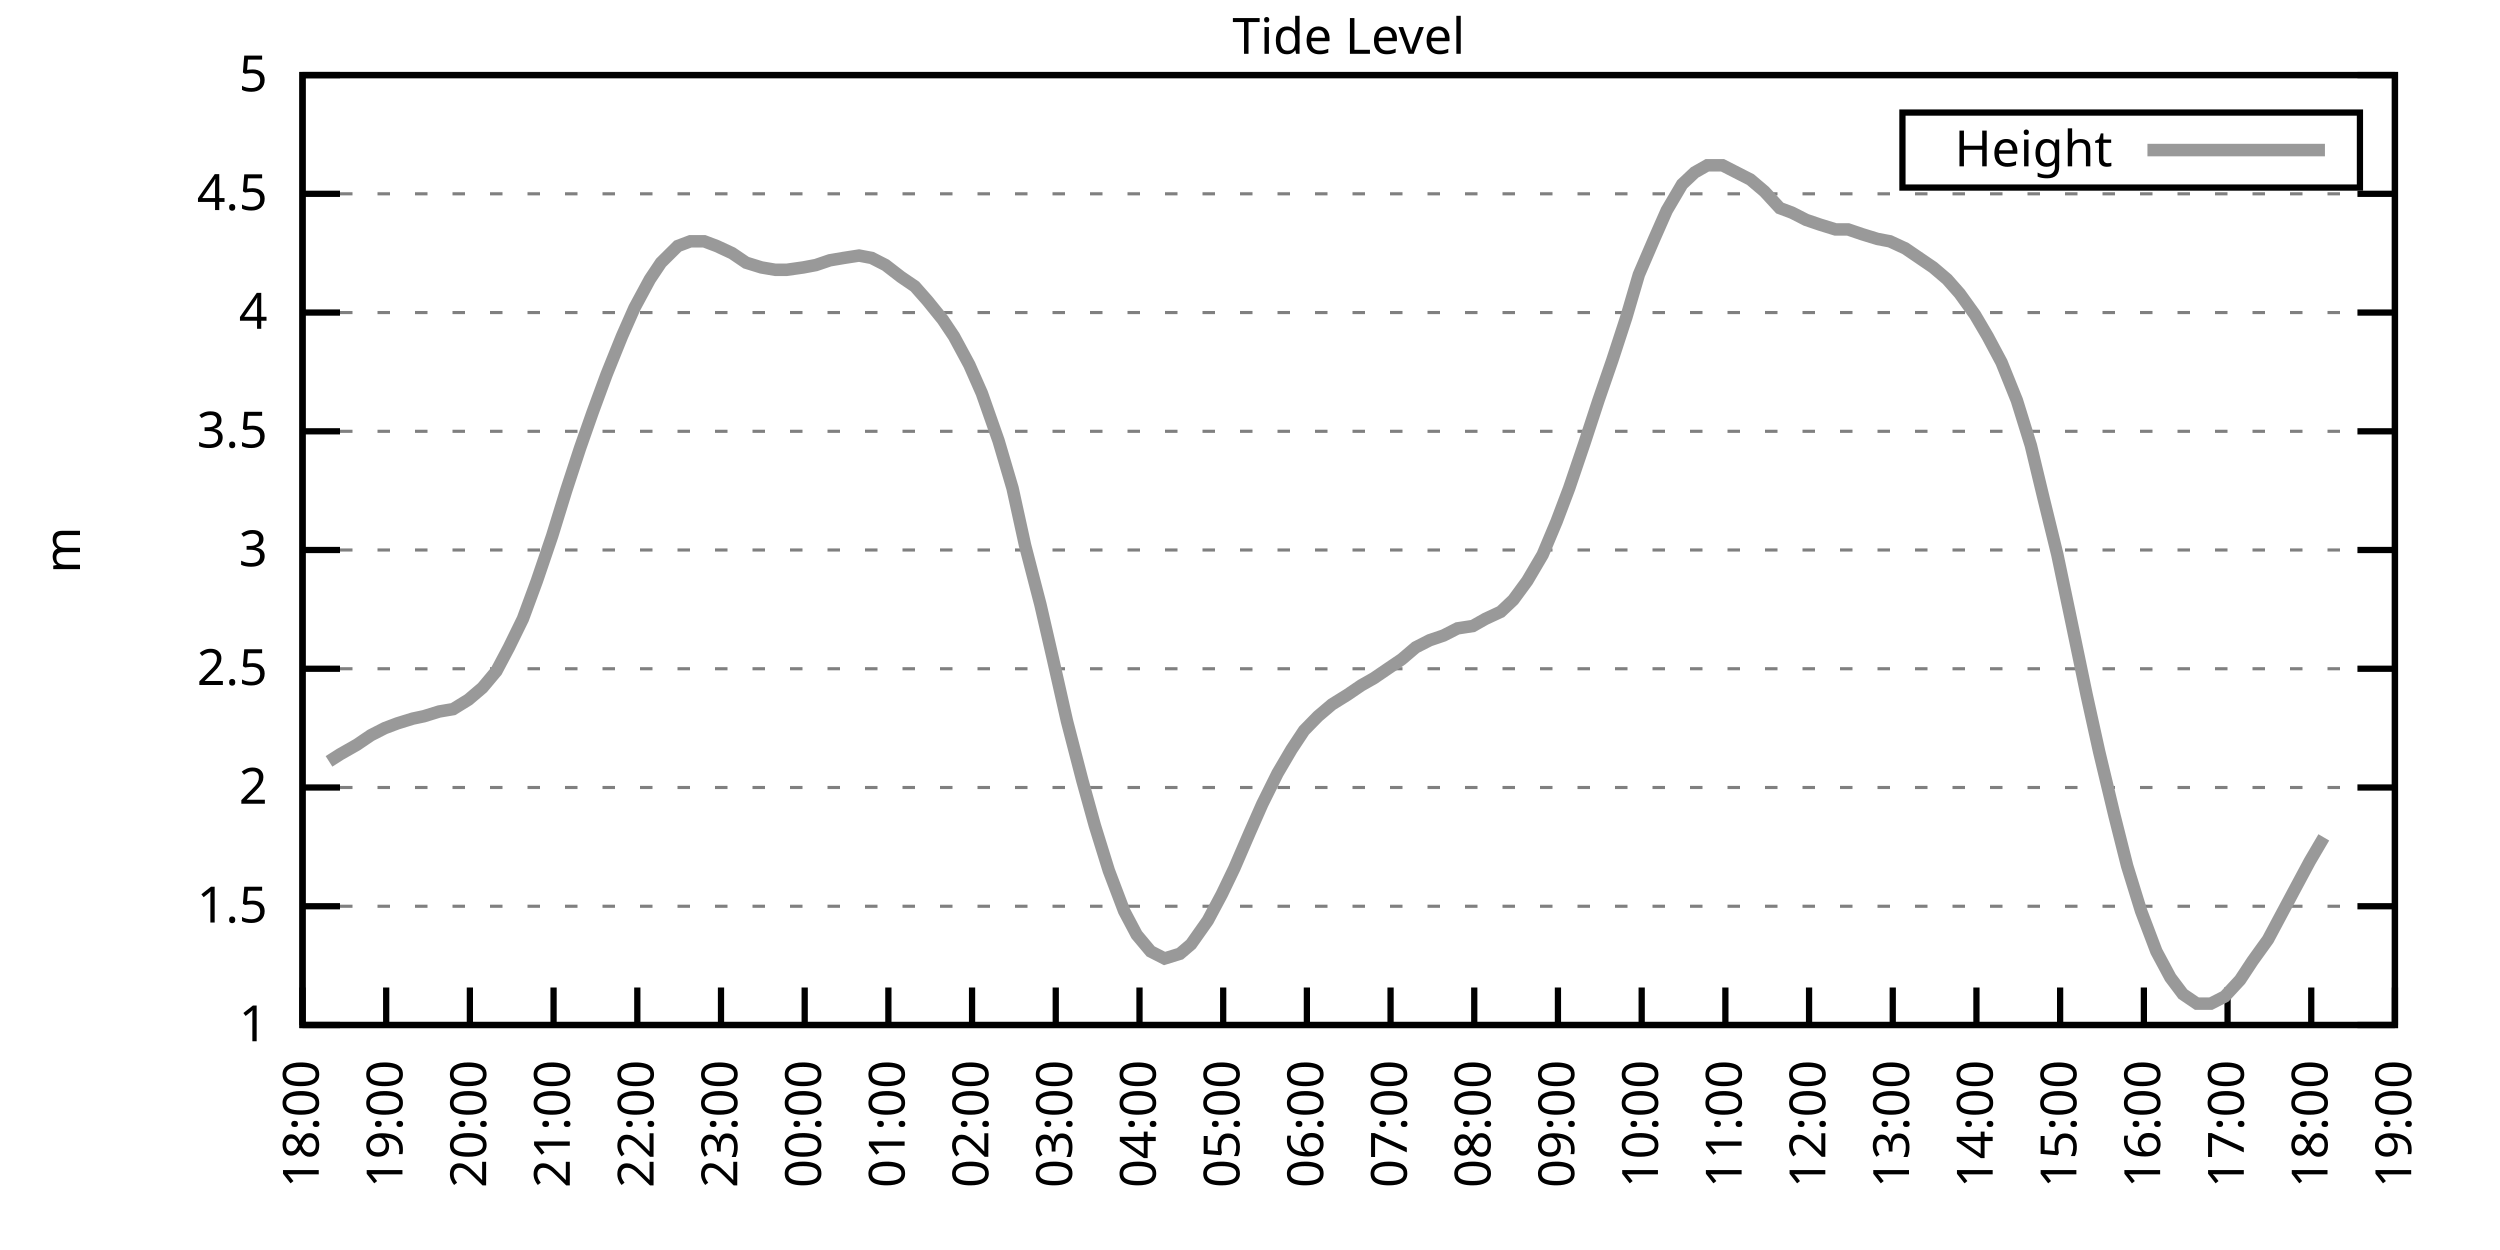
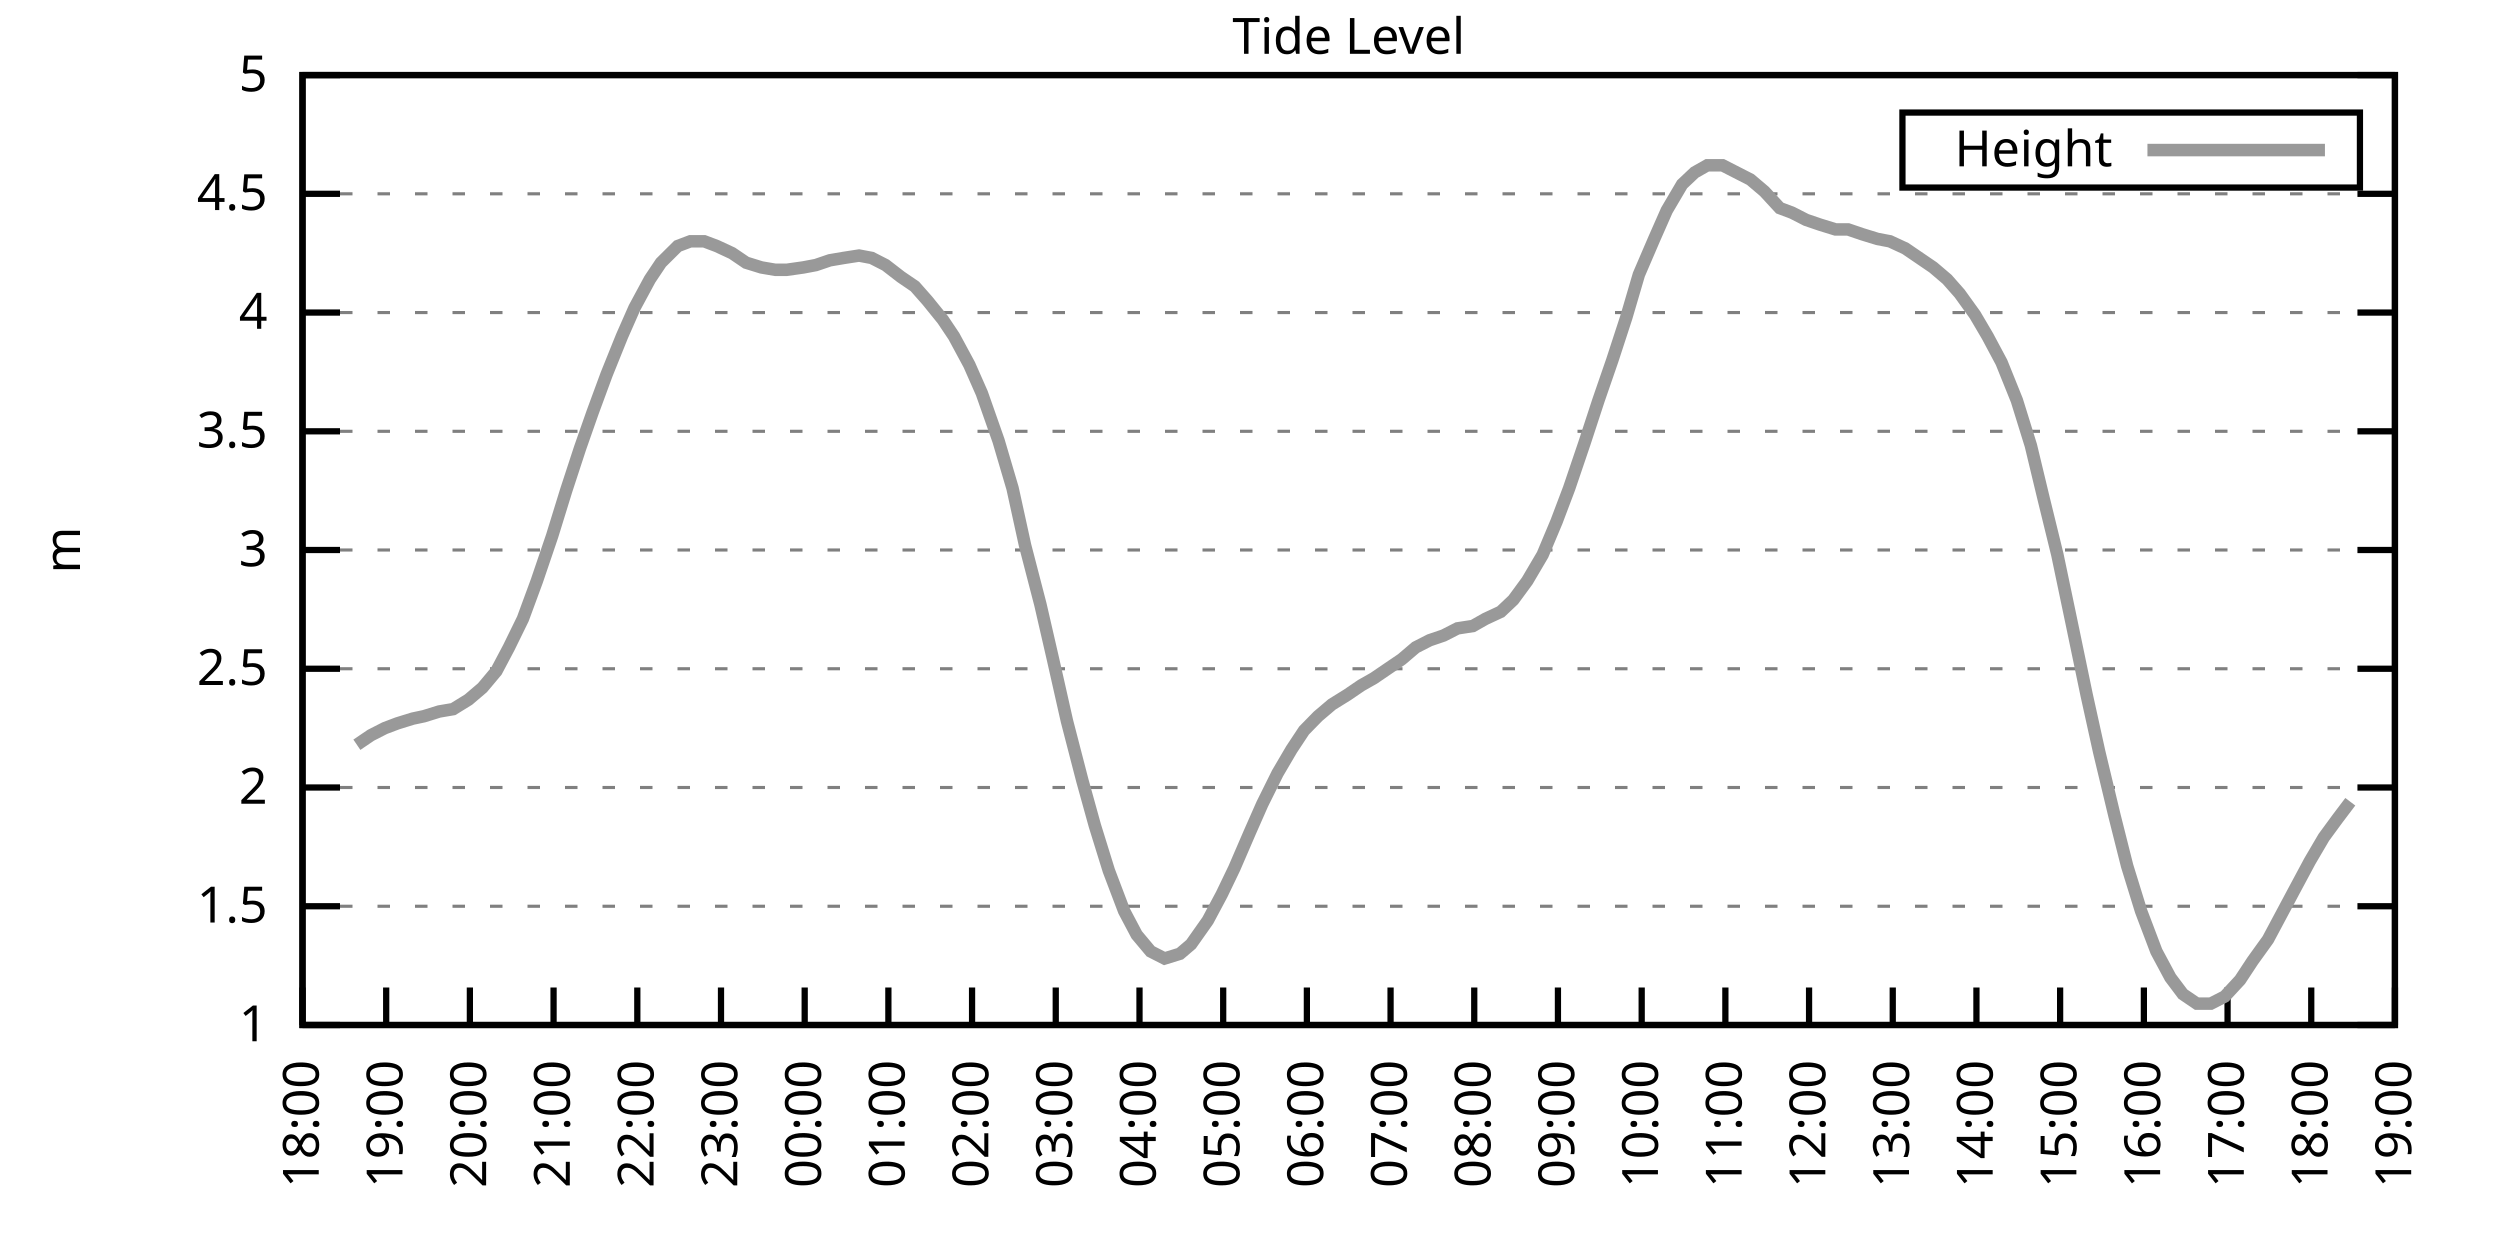
<svg xmlns="http://www.w3.org/2000/svg" xmlns:xlink="http://www.w3.org/1999/xlink" width="400" height="200" viewBox="0 0 400 200">
  <g id="gnuplot_canvas">
    <rect x="0" y="0" width="400" height="200" fill="none" />
    <defs>
      <circle id="gpDot" r="0.5" stroke-width="0.5" stroke="currentColor" />
      <path id="gpPt0" stroke-width="0.333" stroke="currentColor" d="M-1,0 h2 M0,-1 v2" />
      <path id="gpPt1" stroke-width="0.333" stroke="currentColor" d="M-1,-1 L1,1 M1,-1 L-1,1" />
      <path id="gpPt2" stroke-width="0.333" stroke="currentColor" d="M-1,0 L1,0 M0,-1 L0,1 M-1,-1 L1,1 M-1,1 L1,-1" />
      <rect id="gpPt3" stroke-width="0.333" stroke="currentColor" x="-1" y="-1" width="2" height="2" />
      <rect id="gpPt4" stroke-width="0.333" stroke="currentColor" fill="currentColor" x="-1" y="-1" width="2" height="2" />
      <circle id="gpPt5" stroke-width="0.333" stroke="currentColor" cx="0" cy="0" r="1" />
      <use xlink:href="#gpPt5" id="gpPt6" fill="currentColor" stroke="none" />
      <path id="gpPt7" stroke-width="0.333" stroke="currentColor" d="M0,-1.33 L-1.33,0.67 L1.33,0.67 z" />
      <use xlink:href="#gpPt7" id="gpPt8" fill="currentColor" stroke="none" />
      <use xlink:href="#gpPt7" id="gpPt9" stroke="currentColor" transform="rotate(180)" />
      <use xlink:href="#gpPt9" id="gpPt10" fill="currentColor" stroke="none" />
      <use xlink:href="#gpPt3" id="gpPt11" stroke="currentColor" transform="rotate(45)" />
      <use xlink:href="#gpPt11" id="gpPt12" fill="currentColor" stroke="none" />
      <path id="gpPt13" stroke-width="0.333" stroke="currentColor" d="M0,1.330 L1.265,0.411 L0.782,-1.067 L-0.782,-1.076 L-1.265,0.411 z" />
      <use xlink:href="#gpPt13" id="gpPt14" fill="currentColor" stroke="none" />
      <filter id="textbox" filterUnits="objectBoundingBox" x="0" y="0" height="1" width="1">
        <feFlood flood-color="white" flood-opacity="1" result="bgnd" />
        <feComposite in="SourceGraphic" in2="bgnd" operator="atop" />
      </filter>
      <filter id="greybox" filterUnits="objectBoundingBox" x="0" y="0" height="1" width="1">
        <feFlood flood-color="lightgrey" flood-opacity="1" result="grey" />
        <feComposite in="SourceGraphic" in2="grey" operator="atop" />
      </filter>
    </defs>
    <g fill="none" color="white" stroke="currentColor" stroke-width="1.00" stroke-linecap="butt" stroke-linejoin="miter">
</g>
    <g fill="none" color="black" stroke="currentColor" stroke-width="1.00" stroke-linecap="butt" stroke-linejoin="miter">
      <g stroke="none" shape-rendering="crispEdges">
        <polygon fill="rgb(255, 255, 255)" points="48.40,164.00 383.18,164.00 383.18,12.02 48.40,12.02 " />
      </g>
    </g>
    <g fill="none" color="black" stroke="currentColor" stroke-width="1.00" stroke-linecap="butt" stroke-linejoin="miter">
</g>
    <g fill="none" color="black" stroke="black" stroke-width="0.50" stroke-linecap="butt" stroke-linejoin="miter">
</g>
    <g fill="none" color="gray" stroke="currentColor" stroke-width="0.50" stroke-linecap="butt" stroke-linejoin="miter">
      <path stroke="gray" stroke-dasharray="2,4" class="gridline" d="M48.40,164.00 L383.19,164.00  " />
    </g>
    <g fill="none" color="gray" stroke="gray" stroke-width="1.00" stroke-linecap="butt" stroke-linejoin="miter">
</g>
    <g fill="none" color="black" stroke="currentColor" stroke-width="1.00" stroke-linecap="butt" stroke-linejoin="miter">
      <path stroke="black" d="M48.40,164.00 L54.40,164.00 M383.19,164.00 L377.19,164.00  " />
      <g transform="translate(42.80,166.60)" stroke="none" fill="black" font-family="Sans" font-size="8.00" text-anchor="end">
        <text>
          <tspan font-family="Sans"> 1</tspan>
        </text>
      </g>
    </g>
    <g fill="none" color="black" stroke="currentColor" stroke-width="1.00" stroke-linecap="butt" stroke-linejoin="miter">
</g>
    <g fill="none" color="black" stroke="black" stroke-width="0.50" stroke-linecap="butt" stroke-linejoin="miter">
</g>
    <g fill="none" color="gray" stroke="currentColor" stroke-width="0.50" stroke-linecap="butt" stroke-linejoin="miter">
      <path stroke="gray" stroke-dasharray="2,4" class="gridline" d="M48.40,145.00 L383.19,145.00  " />
    </g>
    <g fill="none" color="gray" stroke="gray" stroke-width="1.00" stroke-linecap="butt" stroke-linejoin="miter">
</g>
    <g fill="none" color="black" stroke="currentColor" stroke-width="1.00" stroke-linecap="butt" stroke-linejoin="miter">
      <path stroke="black" d="M48.40,145.00 L54.40,145.00 M383.19,145.00 L377.19,145.00  " />
      <g transform="translate(42.80,147.60)" stroke="none" fill="black" font-family="Sans" font-size="8.00" text-anchor="end">
        <text>
          <tspan font-family="Sans"> 1.5</tspan>
        </text>
      </g>
    </g>
    <g fill="none" color="black" stroke="currentColor" stroke-width="1.00" stroke-linecap="butt" stroke-linejoin="miter">
</g>
    <g fill="none" color="black" stroke="black" stroke-width="0.50" stroke-linecap="butt" stroke-linejoin="miter">
</g>
    <g fill="none" color="gray" stroke="currentColor" stroke-width="0.50" stroke-linecap="butt" stroke-linejoin="miter">
      <path stroke="gray" stroke-dasharray="2,4" class="gridline" d="M48.40,126.00 L383.19,126.00  " />
    </g>
    <g fill="none" color="gray" stroke="gray" stroke-width="1.00" stroke-linecap="butt" stroke-linejoin="miter">
</g>
    <g fill="none" color="black" stroke="currentColor" stroke-width="1.00" stroke-linecap="butt" stroke-linejoin="miter">
      <path stroke="black" d="M48.40,126.00 L54.40,126.00 M383.19,126.00 L377.19,126.00  " />
      <g transform="translate(42.80,128.60)" stroke="none" fill="black" font-family="Sans" font-size="8.00" text-anchor="end">
        <text>
          <tspan font-family="Sans"> 2</tspan>
        </text>
      </g>
    </g>
    <g fill="none" color="black" stroke="currentColor" stroke-width="1.00" stroke-linecap="butt" stroke-linejoin="miter">
</g>
    <g fill="none" color="black" stroke="black" stroke-width="0.50" stroke-linecap="butt" stroke-linejoin="miter">
</g>
    <g fill="none" color="gray" stroke="currentColor" stroke-width="0.50" stroke-linecap="butt" stroke-linejoin="miter">
      <path stroke="gray" stroke-dasharray="2,4" class="gridline" d="M48.40,107.00 L383.19,107.00  " />
    </g>
    <g fill="none" color="gray" stroke="gray" stroke-width="1.00" stroke-linecap="butt" stroke-linejoin="miter">
</g>
    <g fill="none" color="black" stroke="currentColor" stroke-width="1.00" stroke-linecap="butt" stroke-linejoin="miter">
      <path stroke="black" d="M48.40,107.00 L54.40,107.00 M383.19,107.00 L377.19,107.00  " />
      <g transform="translate(42.80,109.60)" stroke="none" fill="black" font-family="Sans" font-size="8.00" text-anchor="end">
        <text>
          <tspan font-family="Sans"> 2.5</tspan>
        </text>
      </g>
    </g>
    <g fill="none" color="black" stroke="currentColor" stroke-width="1.00" stroke-linecap="butt" stroke-linejoin="miter">
</g>
    <g fill="none" color="black" stroke="black" stroke-width="0.50" stroke-linecap="butt" stroke-linejoin="miter">
</g>
    <g fill="none" color="gray" stroke="currentColor" stroke-width="0.50" stroke-linecap="butt" stroke-linejoin="miter">
      <path stroke="gray" stroke-dasharray="2,4" class="gridline" d="M48.40,88.00 L383.19,88.00  " />
    </g>
    <g fill="none" color="gray" stroke="gray" stroke-width="1.00" stroke-linecap="butt" stroke-linejoin="miter">
</g>
    <g fill="none" color="black" stroke="currentColor" stroke-width="1.00" stroke-linecap="butt" stroke-linejoin="miter">
      <path stroke="black" d="M48.40,88.00 L54.40,88.00 M383.19,88.00 L377.19,88.00  " />
      <g transform="translate(42.80,90.60)" stroke="none" fill="black" font-family="Sans" font-size="8.00" text-anchor="end">
        <text>
          <tspan font-family="Sans"> 3</tspan>
        </text>
      </g>
    </g>
    <g fill="none" color="black" stroke="currentColor" stroke-width="1.00" stroke-linecap="butt" stroke-linejoin="miter">
</g>
    <g fill="none" color="black" stroke="black" stroke-width="0.50" stroke-linecap="butt" stroke-linejoin="miter">
</g>
    <g fill="none" color="gray" stroke="currentColor" stroke-width="0.50" stroke-linecap="butt" stroke-linejoin="miter">
      <path stroke="gray" stroke-dasharray="2,4" class="gridline" d="M48.40,69.01 L383.19,69.01  " />
    </g>
    <g fill="none" color="gray" stroke="gray" stroke-width="1.00" stroke-linecap="butt" stroke-linejoin="miter">
</g>
    <g fill="none" color="black" stroke="currentColor" stroke-width="1.00" stroke-linecap="butt" stroke-linejoin="miter">
      <path stroke="black" d="M48.40,69.01 L54.40,69.01 M383.19,69.01 L377.19,69.01  " />
      <g transform="translate(42.80,71.61)" stroke="none" fill="black" font-family="Sans" font-size="8.00" text-anchor="end">
        <text>
          <tspan font-family="Sans"> 3.5</tspan>
        </text>
      </g>
    </g>
    <g fill="none" color="black" stroke="currentColor" stroke-width="1.00" stroke-linecap="butt" stroke-linejoin="miter">
</g>
    <g fill="none" color="black" stroke="black" stroke-width="0.50" stroke-linecap="butt" stroke-linejoin="miter">
</g>
    <g fill="none" color="gray" stroke="currentColor" stroke-width="0.50" stroke-linecap="butt" stroke-linejoin="miter">
      <path stroke="gray" stroke-dasharray="2,4" class="gridline" d="M48.40,50.01 L383.19,50.01  " />
    </g>
    <g fill="none" color="gray" stroke="gray" stroke-width="1.00" stroke-linecap="butt" stroke-linejoin="miter">
</g>
    <g fill="none" color="black" stroke="currentColor" stroke-width="1.00" stroke-linecap="butt" stroke-linejoin="miter">
      <path stroke="black" d="M48.40,50.01 L54.40,50.01 M383.19,50.01 L377.19,50.01  " />
      <g transform="translate(42.80,52.61)" stroke="none" fill="black" font-family="Sans" font-size="8.00" text-anchor="end">
        <text>
          <tspan font-family="Sans"> 4</tspan>
        </text>
      </g>
    </g>
    <g fill="none" color="black" stroke="currentColor" stroke-width="1.00" stroke-linecap="butt" stroke-linejoin="miter">
</g>
    <g fill="none" color="black" stroke="black" stroke-width="0.50" stroke-linecap="butt" stroke-linejoin="miter">
</g>
    <g fill="none" color="gray" stroke="currentColor" stroke-width="0.50" stroke-linecap="butt" stroke-linejoin="miter">
      <path stroke="gray" stroke-dasharray="2,4" class="gridline" d="M48.40,31.01 L383.19,31.01  " />
    </g>
    <g fill="none" color="gray" stroke="gray" stroke-width="1.00" stroke-linecap="butt" stroke-linejoin="miter">
</g>
    <g fill="none" color="black" stroke="currentColor" stroke-width="1.00" stroke-linecap="butt" stroke-linejoin="miter">
      <path stroke="black" d="M48.40,31.01 L54.40,31.01 M383.19,31.01 L377.19,31.01  " />
      <g transform="translate(42.80,33.61)" stroke="none" fill="black" font-family="Sans" font-size="8.00" text-anchor="end">
        <text>
          <tspan font-family="Sans"> 4.5</tspan>
        </text>
      </g>
    </g>
    <g fill="none" color="black" stroke="currentColor" stroke-width="1.00" stroke-linecap="butt" stroke-linejoin="miter">
</g>
    <g fill="none" color="black" stroke="black" stroke-width="0.50" stroke-linecap="butt" stroke-linejoin="miter">
</g>
    <g fill="none" color="gray" stroke="currentColor" stroke-width="0.50" stroke-linecap="butt" stroke-linejoin="miter">
      <path stroke="gray" stroke-dasharray="2,4" class="gridline" d="M48.40,12.01 L383.19,12.01  " />
    </g>
    <g fill="none" color="gray" stroke="gray" stroke-width="1.00" stroke-linecap="butt" stroke-linejoin="miter">
</g>
    <g fill="none" color="black" stroke="currentColor" stroke-width="1.00" stroke-linecap="butt" stroke-linejoin="miter">
      <path stroke="black" d="M48.40,12.01 L54.40,12.01 M383.19,12.01 L377.19,12.01  " />
      <g transform="translate(42.80,14.61)" stroke="none" fill="black" font-family="Sans" font-size="8.00" text-anchor="end">
        <text>
          <tspan font-family="Sans"> 5</tspan>
        </text>
      </g>
    </g>
    <g fill="none" color="black" stroke="currentColor" stroke-width="1.00" stroke-linecap="butt" stroke-linejoin="miter">
      <path stroke="black" d="M48.40,164.00 L48.40,158.00  " />
      <g transform="translate(51.00,169.60) rotate(270.00)" stroke="none" fill="black" font-family="Sans" font-size="8.00" text-anchor="end">
        <text>
          <tspan font-family="Sans">18:00</tspan>
        </text>
      </g>
    </g>
    <g fill="none" color="black" stroke="currentColor" stroke-width="1.00" stroke-linecap="butt" stroke-linejoin="miter">
      <path stroke="black" d="M61.79,164.00 L61.79,158.00  " />
      <g transform="translate(64.39,169.60) rotate(270.00)" stroke="none" fill="black" font-family="Sans" font-size="8.00" text-anchor="end">
        <text>
          <tspan font-family="Sans">19:00</tspan>
        </text>
      </g>
    </g>
    <g fill="none" color="black" stroke="currentColor" stroke-width="1.00" stroke-linecap="butt" stroke-linejoin="miter">
      <path stroke="black" d="M75.18,164.00 L75.18,158.00  " />
      <g transform="translate(77.78,169.60) rotate(270.00)" stroke="none" fill="black" font-family="Sans" font-size="8.00" text-anchor="end">
        <text>
          <tspan font-family="Sans">20:00</tspan>
        </text>
      </g>
    </g>
    <g fill="none" color="black" stroke="currentColor" stroke-width="1.00" stroke-linecap="butt" stroke-linejoin="miter">
      <path stroke="black" d="M88.57,164.00 L88.57,158.00  " />
      <g transform="translate(91.17,169.60) rotate(270.00)" stroke="none" fill="black" font-family="Sans" font-size="8.00" text-anchor="end">
        <text>
          <tspan font-family="Sans">21:00</tspan>
        </text>
      </g>
    </g>
    <g fill="none" color="black" stroke="currentColor" stroke-width="1.00" stroke-linecap="butt" stroke-linejoin="miter">
      <path stroke="black" d="M101.97,164.00 L101.97,158.00  " />
      <g transform="translate(104.57,169.60) rotate(270.00)" stroke="none" fill="black" font-family="Sans" font-size="8.00" text-anchor="end">
        <text>
          <tspan font-family="Sans">22:00</tspan>
        </text>
      </g>
    </g>
    <g fill="none" color="black" stroke="currentColor" stroke-width="1.00" stroke-linecap="butt" stroke-linejoin="miter">
      <path stroke="black" d="M115.36,164.00 L115.36,158.00  " />
      <g transform="translate(117.96,169.60) rotate(270.00)" stroke="none" fill="black" font-family="Sans" font-size="8.00" text-anchor="end">
        <text>
          <tspan font-family="Sans">23:00</tspan>
        </text>
      </g>
    </g>
    <g fill="none" color="black" stroke="currentColor" stroke-width="1.00" stroke-linecap="butt" stroke-linejoin="miter">
      <path stroke="black" d="M128.75,164.00 L128.75,158.00  " />
      <g transform="translate(131.35,169.60) rotate(270.00)" stroke="none" fill="black" font-family="Sans" font-size="8.00" text-anchor="end">
        <text>
          <tspan font-family="Sans">00:00</tspan>
        </text>
      </g>
    </g>
    <g fill="none" color="black" stroke="currentColor" stroke-width="1.00" stroke-linecap="butt" stroke-linejoin="miter">
      <path stroke="black" d="M142.14,164.00 L142.14,158.00  " />
      <g transform="translate(144.74,169.60) rotate(270.00)" stroke="none" fill="black" font-family="Sans" font-size="8.00" text-anchor="end">
        <text>
          <tspan font-family="Sans">01:00</tspan>
        </text>
      </g>
    </g>
    <g fill="none" color="black" stroke="currentColor" stroke-width="1.00" stroke-linecap="butt" stroke-linejoin="miter">
      <path stroke="black" d="M155.53,164.00 L155.53,158.00  " />
      <g transform="translate(158.13,169.60) rotate(270.00)" stroke="none" fill="black" font-family="Sans" font-size="8.00" text-anchor="end">
        <text>
          <tspan font-family="Sans">02:00</tspan>
        </text>
      </g>
    </g>
    <g fill="none" color="black" stroke="currentColor" stroke-width="1.00" stroke-linecap="butt" stroke-linejoin="miter">
      <path stroke="black" d="M168.92,164.00 L168.92,158.00  " />
      <g transform="translate(171.52,169.60) rotate(270.00)" stroke="none" fill="black" font-family="Sans" font-size="8.00" text-anchor="end">
        <text>
          <tspan font-family="Sans">03:00</tspan>
        </text>
      </g>
    </g>
    <g fill="none" color="black" stroke="currentColor" stroke-width="1.00" stroke-linecap="butt" stroke-linejoin="miter">
      <path stroke="black" d="M182.32,164.00 L182.32,158.00  " />
      <g transform="translate(184.92,169.60) rotate(270.00)" stroke="none" fill="black" font-family="Sans" font-size="8.00" text-anchor="end">
        <text>
          <tspan font-family="Sans">04:00</tspan>
        </text>
      </g>
    </g>
    <g fill="none" color="black" stroke="currentColor" stroke-width="1.00" stroke-linecap="butt" stroke-linejoin="miter">
      <path stroke="black" d="M195.71,164.00 L195.71,158.00  " />
      <g transform="translate(198.31,169.60) rotate(270.00)" stroke="none" fill="black" font-family="Sans" font-size="8.00" text-anchor="end">
        <text>
          <tspan font-family="Sans">05:00</tspan>
        </text>
      </g>
    </g>
    <g fill="none" color="black" stroke="currentColor" stroke-width="1.00" stroke-linecap="butt" stroke-linejoin="miter">
      <path stroke="black" d="M209.10,164.00 L209.10,158.00  " />
      <g transform="translate(211.70,169.60) rotate(270.00)" stroke="none" fill="black" font-family="Sans" font-size="8.00" text-anchor="end">
        <text>
          <tspan font-family="Sans">06:00</tspan>
        </text>
      </g>
    </g>
    <g fill="none" color="black" stroke="currentColor" stroke-width="1.00" stroke-linecap="butt" stroke-linejoin="miter">
      <path stroke="black" d="M222.49,164.00 L222.49,158.00  " />
      <g transform="translate(225.09,169.60) rotate(270.00)" stroke="none" fill="black" font-family="Sans" font-size="8.00" text-anchor="end">
        <text>
          <tspan font-family="Sans">07:00</tspan>
        </text>
      </g>
    </g>
    <g fill="none" color="black" stroke="currentColor" stroke-width="1.00" stroke-linecap="butt" stroke-linejoin="miter">
      <path stroke="black" d="M235.88,164.00 L235.88,158.00  " />
      <g transform="translate(238.48,169.60) rotate(270.00)" stroke="none" fill="black" font-family="Sans" font-size="8.00" text-anchor="end">
        <text>
          <tspan font-family="Sans">08:00</tspan>
        </text>
      </g>
    </g>
    <g fill="none" color="black" stroke="currentColor" stroke-width="1.00" stroke-linecap="butt" stroke-linejoin="miter">
      <path stroke="black" d="M249.27,164.00 L249.27,158.00  " />
      <g transform="translate(251.87,169.60) rotate(270.00)" stroke="none" fill="black" font-family="Sans" font-size="8.00" text-anchor="end">
        <text>
          <tspan font-family="Sans">09:00</tspan>
        </text>
      </g>
    </g>
    <g fill="none" color="black" stroke="currentColor" stroke-width="1.00" stroke-linecap="butt" stroke-linejoin="miter">
      <path stroke="black" d="M262.67,164.00 L262.67,158.00  " />
      <g transform="translate(265.27,169.60) rotate(270.00)" stroke="none" fill="black" font-family="Sans" font-size="8.00" text-anchor="end">
        <text>
          <tspan font-family="Sans">10:00</tspan>
        </text>
      </g>
    </g>
    <g fill="none" color="black" stroke="currentColor" stroke-width="1.00" stroke-linecap="butt" stroke-linejoin="miter">
      <path stroke="black" d="M276.06,164.00 L276.06,158.00  " />
      <g transform="translate(278.66,169.60) rotate(270.00)" stroke="none" fill="black" font-family="Sans" font-size="8.00" text-anchor="end">
        <text>
          <tspan font-family="Sans">11:00</tspan>
        </text>
      </g>
    </g>
    <g fill="none" color="black" stroke="currentColor" stroke-width="1.00" stroke-linecap="butt" stroke-linejoin="miter">
      <path stroke="black" d="M289.45,164.00 L289.45,158.00  " />
      <g transform="translate(292.05,169.60) rotate(270.00)" stroke="none" fill="black" font-family="Sans" font-size="8.00" text-anchor="end">
        <text>
          <tspan font-family="Sans">12:00</tspan>
        </text>
      </g>
    </g>
    <g fill="none" color="black" stroke="currentColor" stroke-width="1.00" stroke-linecap="butt" stroke-linejoin="miter">
      <path stroke="black" d="M302.84,164.00 L302.84,158.00  " />
      <g transform="translate(305.44,169.60) rotate(270.00)" stroke="none" fill="black" font-family="Sans" font-size="8.00" text-anchor="end">
        <text>
          <tspan font-family="Sans">13:00</tspan>
        </text>
      </g>
    </g>
    <g fill="none" color="black" stroke="currentColor" stroke-width="1.00" stroke-linecap="butt" stroke-linejoin="miter">
      <path stroke="black" d="M316.23,164.00 L316.23,158.00  " />
      <g transform="translate(318.83,169.60) rotate(270.00)" stroke="none" fill="black" font-family="Sans" font-size="8.00" text-anchor="end">
        <text>
          <tspan font-family="Sans">14:00</tspan>
        </text>
      </g>
    </g>
    <g fill="none" color="black" stroke="currentColor" stroke-width="1.00" stroke-linecap="butt" stroke-linejoin="miter">
      <path stroke="black" d="M329.62,164.00 L329.62,158.00  " />
      <g transform="translate(332.22,169.60) rotate(270.00)" stroke="none" fill="black" font-family="Sans" font-size="8.00" text-anchor="end">
        <text>
          <tspan font-family="Sans">15:00</tspan>
        </text>
      </g>
    </g>
    <g fill="none" color="black" stroke="currentColor" stroke-width="1.00" stroke-linecap="butt" stroke-linejoin="miter">
      <path stroke="black" d="M343.02,164.00 L343.02,158.00  " />
      <g transform="translate(345.62,169.60) rotate(270.00)" stroke="none" fill="black" font-family="Sans" font-size="8.00" text-anchor="end">
        <text>
          <tspan font-family="Sans">16:00</tspan>
        </text>
      </g>
    </g>
    <g fill="none" color="black" stroke="currentColor" stroke-width="1.00" stroke-linecap="butt" stroke-linejoin="miter">
      <path stroke="black" d="M356.41,164.00 L356.41,158.00  " />
      <g transform="translate(359.01,169.60) rotate(270.00)" stroke="none" fill="black" font-family="Sans" font-size="8.00" text-anchor="end">
        <text>
          <tspan font-family="Sans">17:00</tspan>
        </text>
      </g>
    </g>
    <g fill="none" color="black" stroke="currentColor" stroke-width="1.00" stroke-linecap="butt" stroke-linejoin="miter">
      <path stroke="black" d="M369.80,164.00 L369.80,158.00  " />
      <g transform="translate(372.40,169.60) rotate(270.00)" stroke="none" fill="black" font-family="Sans" font-size="8.00" text-anchor="end">
        <text>
          <tspan font-family="Sans">18:00</tspan>
        </text>
      </g>
    </g>
    <g fill="none" color="black" stroke="currentColor" stroke-width="1.00" stroke-linecap="butt" stroke-linejoin="miter">
      <path stroke="black" d="M383.19,164.00 L383.19,158.00  " />
      <g transform="translate(385.79,169.60) rotate(270.00)" stroke="none" fill="black" font-family="Sans" font-size="8.00" text-anchor="end">
        <text>
          <tspan font-family="Sans">19:00</tspan>
        </text>
      </g>
    </g>
    <g fill="none" color="black" stroke="currentColor" stroke-width="1.00" stroke-linecap="butt" stroke-linejoin="miter">
</g>
    <g fill="none" color="black" stroke="currentColor" stroke-width="1.00" stroke-linecap="butt" stroke-linejoin="miter">
      <path stroke="black" d="M48.40,12.01 L48.40,164.00 L383.19,164.00 L383.19,12.01 L48.40,12.01 Z  " />
    </g>
    <g fill="none" color="black" stroke="currentColor" stroke-width="1.00" stroke-linecap="butt" stroke-linejoin="miter">
</g>
    <g fill="none" color="black" stroke="currentColor" stroke-width="1.00" stroke-linecap="butt" stroke-linejoin="miter">
      <path stroke="black" d="M304.39,30.01 L304.39,18.01 L377.59,18.01 L377.59,30.01 L304.39,30.01 Z  " />
    </g>
    <g id="Tide_level_plot_1">
      <g fill="none" color="white" stroke="black" stroke-width="2.00" stroke-linecap="butt" stroke-linejoin="miter">
</g>
      <g fill="none" color="black" stroke="currentColor" stroke-width="2.00" stroke-linecap="butt" stroke-linejoin="miter">
        <g transform="translate(337.99,26.61)" stroke="none" fill="black" font-family="Sans" font-size="8.00" text-anchor="end">
          <text>
            <tspan font-family="Sans">Height</tspan>
          </text>
        </g>
      </g>
      <g fill="none" color="black" stroke="currentColor" stroke-width="2.00" stroke-linecap="butt" stroke-linejoin="miter">
-         <path stroke="rgb(153, 153, 153)" d="M343.59,24.01 L371.99,24.01 M52.64,121.82 L54.43,120.68 L57.10,119.16 L59.34,117.64 L61.57,116.50 L63.58,115.74   L66.03,114.98 L67.82,114.60 L70.27,113.84 L72.50,113.46 L74.96,111.94 L77.19,110.04 L79.42,107.38 L81.43,103.58   L83.66,99.02 L85.90,92.94 L88.35,85.73 L90.58,78.51 L92.82,71.67 L94.82,65.97 L97.06,59.89 L99.51,53.81   L101.52,49.25 L103.98,44.69 L105.76,42.03 L108.44,39.37 L110.45,38.61 L112.68,38.61 L114.69,39.37 L117.14,40.51   L119.38,42.03 L121.83,42.79 L124.06,43.17 L125.85,43.17 L128.53,42.79 L130.54,42.41 L132.77,41.65 L135.00,41.27   L137.45,40.89 L139.46,41.27 L141.69,42.41 L144.15,44.31 L146.38,45.83 L148.39,48.11 L150.85,51.15 L152.63,53.81   L155.09,58.37 L157.10,62.93 L159.77,70.53 L162.01,78.13 L164.01,87.25 L166.47,96.74 L168.48,105.48 L170.71,115.36   L173.17,124.86 L175.17,132.08 L177.41,139.30 L179.86,145.76 L181.87,149.56 L184.10,152.22 L186.33,153.36 L188.79,152.60   L190.57,151.08 L193.25,147.28 L195.48,143.10 L197.49,138.92 L199.95,133.22 L201.96,128.66 L204.41,123.72 L206.64,119.92   L208.65,116.88 L210.88,114.60 L213.12,112.70 L215.57,111.18 L217.80,109.66 L219.81,108.52 L222.04,107.00 L224.28,105.48   L226.51,103.58 L228.74,102.44 L230.97,101.68 L233.20,100.54 L235.66,100.16 L237.67,99.02 L240.12,97.88 L242.13,95.98   L244.36,92.94 L246.82,88.76 L249.05,83.45 L251.06,78.13 L253.51,70.91 L255.75,64.07 L257.98,57.61 L260.21,50.77   L262.22,43.93 L264.67,38.23 L266.68,33.67 L269.14,29.49 L271.15,27.59 L273.16,26.45 L275.61,26.45 L277.84,27.59   L280.07,28.73 L282.31,30.63 L284.76,33.29 L286.77,34.05 L289.00,35.19 L291.23,35.95 L293.69,36.71 L295.70,36.71   L297.93,37.47 L300.39,38.23 L302.39,38.61 L304.85,39.75 L307.08,41.27 L309.31,42.79 L311.54,44.69 L313.55,46.97   L316.01,50.39 L318.02,53.81 L320.25,57.99 L322.70,64.07 L324.94,71.29 L326.95,79.65 L329.18,88.76 L331.41,99.40   L333.86,111.18 L335.87,120.30 L338.33,130.56 L340.34,138.54 L342.57,145.76 L345.02,152.22 L347.26,156.40 L349.26,159.06   L351.50,160.58 L353.73,160.58 L355.96,159.44 L358.42,156.78 L360.42,153.74 L362.88,150.32 L365.11,146.14 L367.34,141.96   L369.58,137.78 L371.81,133.98  " />
+         <path stroke="rgb(153, 153, 153)" d="M343.59,24.01 L371.99,24.01 M57.10,119.16 L59.34,117.64 L61.57,116.50 L63.58,115.74 L66.03,114.98 L67.82,114.60   L70.27,113.84 L72.50,113.46 L74.96,111.94 L77.19,110.04 L79.42,107.38 L81.43,103.58 L83.66,99.02 L85.90,92.94   L88.35,85.73 L90.58,78.51 L92.82,71.67 L94.82,65.97 L97.06,59.89 L99.51,53.81 L101.52,49.25 L103.98,44.69   L105.76,42.03 L108.44,39.37 L110.45,38.61 L112.68,38.61 L114.69,39.37 L117.14,40.51 L119.38,42.03 L121.83,42.79   L124.06,43.17 L125.85,43.17 L128.53,42.79 L130.54,42.41 L132.77,41.65 L135.00,41.27 L137.45,40.89 L139.46,41.27   L141.69,42.41 L144.15,44.31 L146.38,45.83 L148.39,48.11 L150.85,51.15 L152.63,53.81 L155.09,58.37 L157.10,62.93   L159.77,70.53 L162.01,78.13 L164.01,87.25 L166.47,96.74 L168.48,105.48 L170.71,115.36 L173.17,124.86 L175.17,132.08   L177.41,139.30 L179.86,145.76 L181.87,149.56 L184.10,152.22 L186.33,153.36 L188.79,152.60 L190.57,151.08 L193.25,147.28   L195.48,143.10 L197.49,138.92 L199.95,133.22 L201.96,128.66 L204.41,123.72 L206.64,119.92 L208.65,116.88 L210.88,114.60   L213.12,112.70 L215.57,111.18 L217.80,109.66 L219.81,108.52 L222.04,107.00 L224.28,105.48 L226.51,103.58 L228.74,102.44   L230.97,101.68 L233.20,100.54 L235.66,100.16 L237.67,99.02 L240.12,97.88 L242.13,95.98 L244.36,92.94 L246.82,88.76   L249.05,83.45 L251.06,78.13 L253.51,70.91 L255.75,64.07 L257.98,57.61 L260.21,50.77 L262.22,43.93 L264.67,38.23   L266.68,33.67 L269.14,29.49 L271.15,27.59 L273.16,26.45 L275.61,26.45 L277.84,27.59 L280.07,28.73 L282.31,30.63   L284.76,33.29 L286.77,34.05 L289.00,35.19 L291.23,35.95 L293.69,36.71 L295.70,36.71 L297.93,37.47 L300.39,38.23   L302.39,38.61 L304.85,39.75 L307.08,41.27 L309.31,42.79 L311.54,44.69 L313.55,46.97 L316.01,50.39 L318.02,53.81   L320.25,57.99 L322.70,64.07 L324.94,71.29 L326.95,79.65 L329.18,88.76 L331.41,99.40 L333.86,111.18 L335.87,120.30   L338.33,130.56 L340.34,138.54 L342.57,145.76 L345.02,152.22 L347.26,156.40 L349.26,159.06 L351.50,160.58 L353.73,160.58   L355.96,159.44 L358.42,156.78 L360.42,153.74 L362.88,150.32 L365.11,146.14 L367.34,141.96 L369.58,137.78 L371.81,133.98   L374.04,130.94 L376.05,128.28  " />
      </g>
    </g>
    <g fill="none" color="black" stroke="currentColor" stroke-width="2.00" stroke-linecap="butt" stroke-linejoin="miter">
</g>
    <g fill="none" color="black" stroke="black" stroke-width="1.00" stroke-linecap="butt" stroke-linejoin="miter">
</g>
    <g fill="none" color="black" stroke="currentColor" stroke-width="1.00" stroke-linecap="butt" stroke-linejoin="miter">
      <path stroke="black" d="M48.40,12.01 L48.40,164.00 L383.19,164.00 L383.19,12.01 L48.40,12.01 Z  " />
      <g transform="translate(12.80,88.01) rotate(270.00)" stroke="none" fill="black" font-family="Sans" font-size="8.00" text-anchor="middle">
        <text>
          <tspan font-family="Sans">m</tspan>
        </text>
      </g>
    </g>
    <g fill="none" color="black" stroke="currentColor" stroke-width="1.00" stroke-linecap="butt" stroke-linejoin="miter">
</g>
    <g fill="none" color="black" stroke="currentColor" stroke-width="1.00" stroke-linecap="butt" stroke-linejoin="miter">
      <g transform="translate(215.79,8.61)" stroke="none" fill="black" font-family="Sans" font-size="8.00" text-anchor="middle">
        <text>
          <tspan font-family="Sans">Tide Level</tspan>
        </text>
      </g>
    </g>
    <g fill="none" color="black" stroke="currentColor" stroke-width="1.00" stroke-linecap="butt" stroke-linejoin="miter">
</g>
  </g>
</svg>
